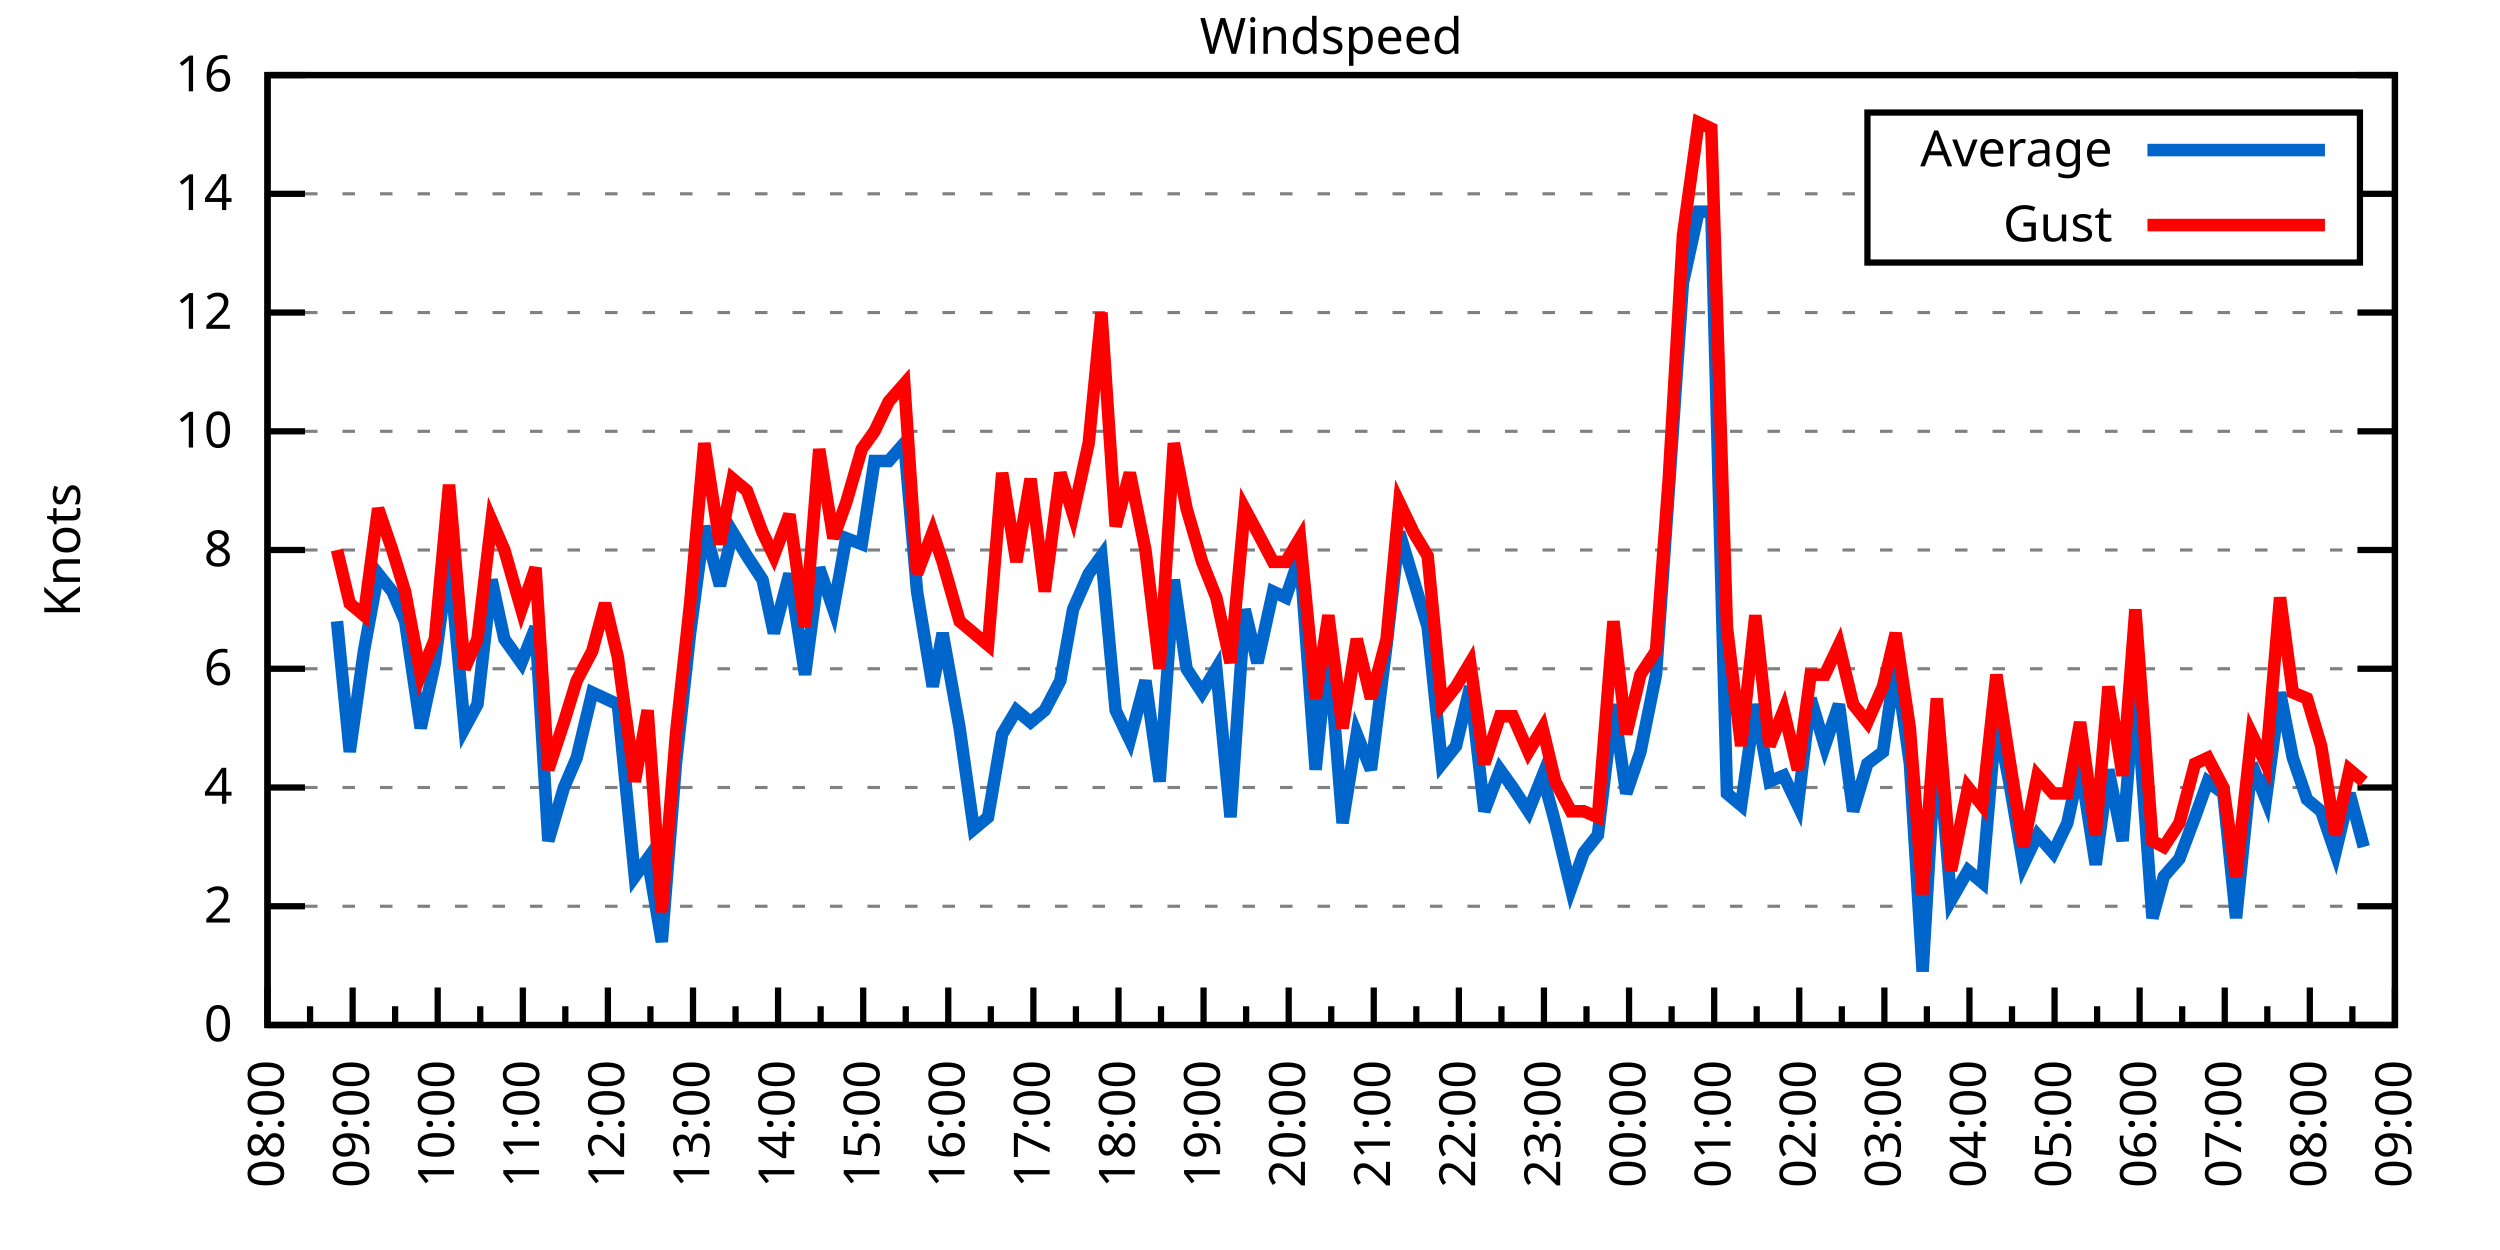
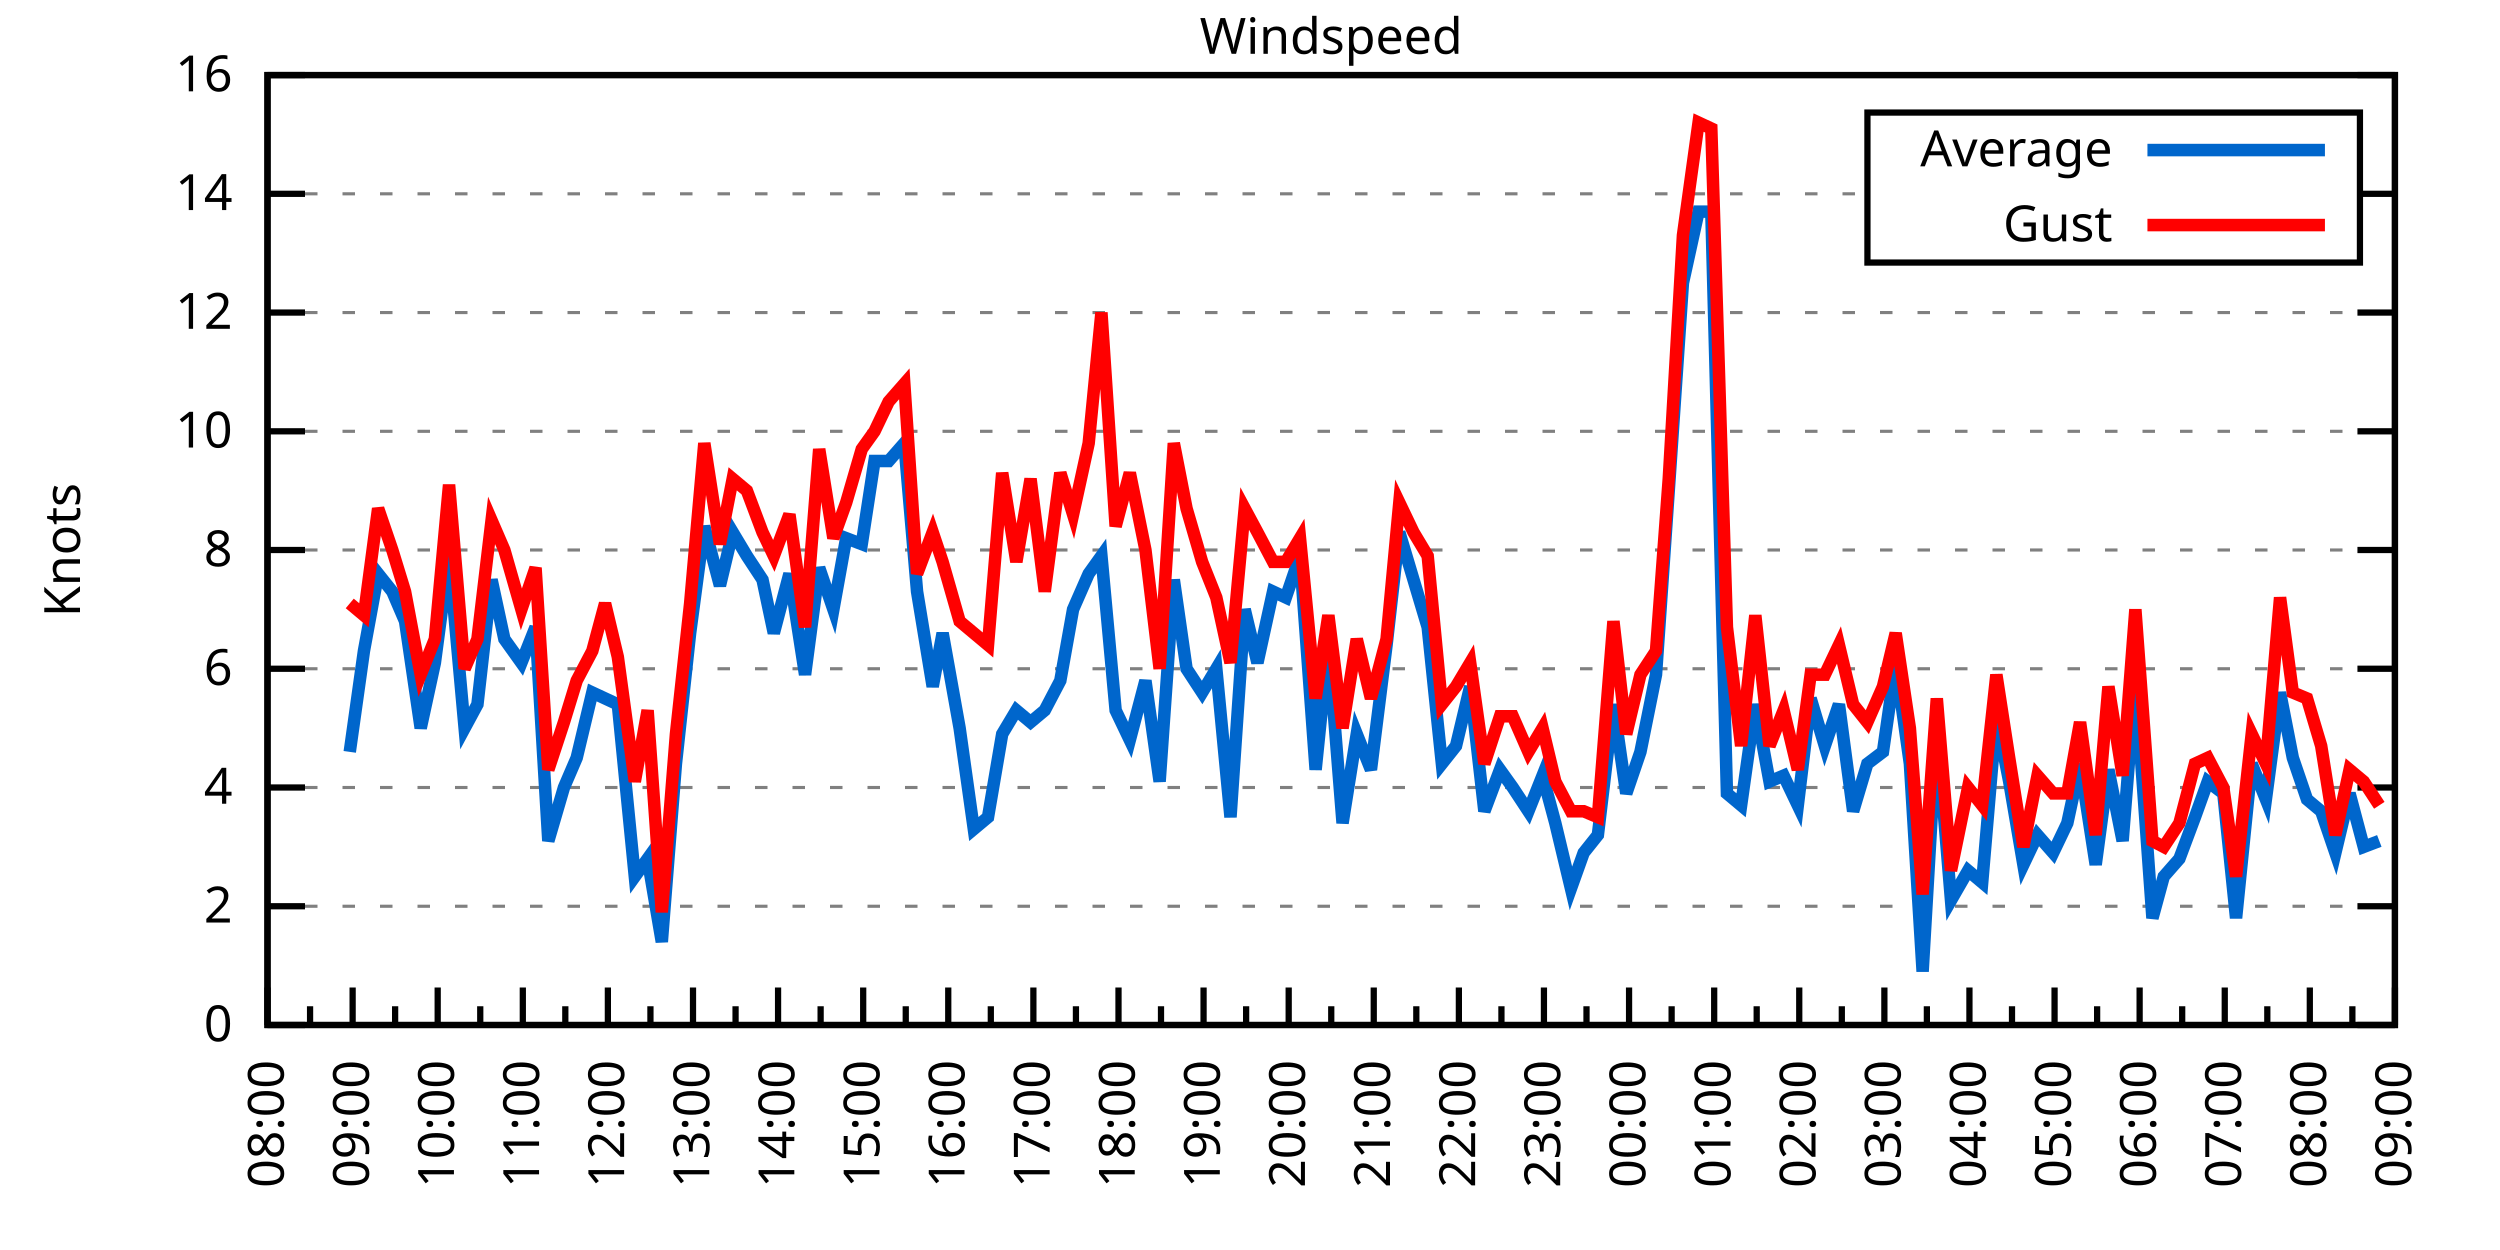
<svg xmlns="http://www.w3.org/2000/svg" xmlns:xlink="http://www.w3.org/1999/xlink" width="400" height="200" viewBox="0 0 400 200">
  <g id="gnuplot_canvas">
    <rect x="0" y="0" width="400" height="200" fill="none" />
    <defs>
      <circle id="gpDot" r="0.5" stroke-width="0.5" stroke="currentColor" />
      <path id="gpPt0" stroke-width="0.333" stroke="currentColor" d="M-1,0 h2 M0,-1 v2" />
      <path id="gpPt1" stroke-width="0.333" stroke="currentColor" d="M-1,-1 L1,1 M1,-1 L-1,1" />
      <path id="gpPt2" stroke-width="0.333" stroke="currentColor" d="M-1,0 L1,0 M0,-1 L0,1 M-1,-1 L1,1 M-1,1 L1,-1" />
      <rect id="gpPt3" stroke-width="0.333" stroke="currentColor" x="-1" y="-1" width="2" height="2" />
      <rect id="gpPt4" stroke-width="0.333" stroke="currentColor" fill="currentColor" x="-1" y="-1" width="2" height="2" />
      <circle id="gpPt5" stroke-width="0.333" stroke="currentColor" cx="0" cy="0" r="1" />
      <use xlink:href="#gpPt5" id="gpPt6" fill="currentColor" stroke="none" />
      <path id="gpPt7" stroke-width="0.333" stroke="currentColor" d="M0,-1.33 L-1.33,0.67 L1.33,0.67 z" />
      <use xlink:href="#gpPt7" id="gpPt8" fill="currentColor" stroke="none" />
      <use xlink:href="#gpPt7" id="gpPt9" stroke="currentColor" transform="rotate(180)" />
      <use xlink:href="#gpPt9" id="gpPt10" fill="currentColor" stroke="none" />
      <use xlink:href="#gpPt3" id="gpPt11" stroke="currentColor" transform="rotate(45)" />
      <use xlink:href="#gpPt11" id="gpPt12" fill="currentColor" stroke="none" />
      <path id="gpPt13" stroke-width="0.333" stroke="currentColor" d="M0,1.330 L1.265,0.411 L0.782,-1.067 L-0.782,-1.076 L-1.265,0.411 z" />
      <use xlink:href="#gpPt13" id="gpPt14" fill="currentColor" stroke="none" />
      <filter id="textbox" filterUnits="objectBoundingBox" x="0" y="0" height="1" width="1">
        <feFlood flood-color="white" flood-opacity="1" result="bgnd" />
        <feComposite in="SourceGraphic" in2="bgnd" operator="atop" />
      </filter>
      <filter id="greybox" filterUnits="objectBoundingBox" x="0" y="0" height="1" width="1">
        <feFlood flood-color="lightgrey" flood-opacity="1" result="grey" />
        <feComposite in="SourceGraphic" in2="grey" operator="atop" />
      </filter>
    </defs>
    <g fill="none" color="white" stroke="currentColor" stroke-width="1.00" stroke-linecap="butt" stroke-linejoin="miter">
</g>
    <g fill="none" color="black" stroke="currentColor" stroke-width="1.00" stroke-linecap="butt" stroke-linejoin="miter">
      <g stroke="none" shape-rendering="crispEdges">
        <polygon fill="rgb(255, 255, 255)" points="42.80,164.00 383.18,164.00 383.18,12.02 42.80,12.02 " />
      </g>
    </g>
    <g fill="none" color="black" stroke="currentColor" stroke-width="1.00" stroke-linecap="butt" stroke-linejoin="miter">
</g>
    <g fill="none" color="black" stroke="black" stroke-width="0.50" stroke-linecap="butt" stroke-linejoin="miter">
</g>
    <g fill="none" color="gray" stroke="currentColor" stroke-width="0.50" stroke-linecap="butt" stroke-linejoin="miter">
      <path stroke="gray" stroke-dasharray="2,4" class="gridline" d="M42.80,164.00 L383.19,164.00  " />
    </g>
    <g fill="none" color="gray" stroke="gray" stroke-width="1.00" stroke-linecap="butt" stroke-linejoin="miter">
</g>
    <g fill="none" color="black" stroke="currentColor" stroke-width="1.00" stroke-linecap="butt" stroke-linejoin="miter">
      <path stroke="black" d="M42.80,164.00 L48.80,164.00 M383.19,164.00 L377.19,164.00  " />
      <g transform="translate(37.20,166.60)" stroke="none" fill="black" font-family="Sans" font-size="8.00" text-anchor="end">
        <text>
          <tspan font-family="Sans"> 0</tspan>
        </text>
      </g>
    </g>
    <g fill="none" color="black" stroke="currentColor" stroke-width="1.00" stroke-linecap="butt" stroke-linejoin="miter">
</g>
    <g fill="none" color="black" stroke="black" stroke-width="0.50" stroke-linecap="butt" stroke-linejoin="miter">
</g>
    <g fill="none" color="gray" stroke="currentColor" stroke-width="0.50" stroke-linecap="butt" stroke-linejoin="miter">
      <path stroke="gray" stroke-dasharray="2,4" class="gridline" d="M42.80,145.00 L383.19,145.00  " />
    </g>
    <g fill="none" color="gray" stroke="gray" stroke-width="1.00" stroke-linecap="butt" stroke-linejoin="miter">
</g>
    <g fill="none" color="black" stroke="currentColor" stroke-width="1.00" stroke-linecap="butt" stroke-linejoin="miter">
      <path stroke="black" d="M42.80,145.00 L48.80,145.00 M383.19,145.00 L377.19,145.00  " />
      <g transform="translate(37.20,147.60)" stroke="none" fill="black" font-family="Sans" font-size="8.00" text-anchor="end">
        <text>
          <tspan font-family="Sans"> 2</tspan>
        </text>
      </g>
    </g>
    <g fill="none" color="black" stroke="currentColor" stroke-width="1.00" stroke-linecap="butt" stroke-linejoin="miter">
</g>
    <g fill="none" color="black" stroke="black" stroke-width="0.50" stroke-linecap="butt" stroke-linejoin="miter">
</g>
    <g fill="none" color="gray" stroke="currentColor" stroke-width="0.50" stroke-linecap="butt" stroke-linejoin="miter">
      <path stroke="gray" stroke-dasharray="2,4" class="gridline" d="M42.80,126.00 L383.19,126.00  " />
    </g>
    <g fill="none" color="gray" stroke="gray" stroke-width="1.00" stroke-linecap="butt" stroke-linejoin="miter">
</g>
    <g fill="none" color="black" stroke="currentColor" stroke-width="1.00" stroke-linecap="butt" stroke-linejoin="miter">
      <path stroke="black" d="M42.80,126.00 L48.80,126.00 M383.19,126.00 L377.19,126.00  " />
      <g transform="translate(37.20,128.60)" stroke="none" fill="black" font-family="Sans" font-size="8.00" text-anchor="end">
        <text>
          <tspan font-family="Sans"> 4</tspan>
        </text>
      </g>
    </g>
    <g fill="none" color="black" stroke="currentColor" stroke-width="1.00" stroke-linecap="butt" stroke-linejoin="miter">
</g>
    <g fill="none" color="black" stroke="black" stroke-width="0.50" stroke-linecap="butt" stroke-linejoin="miter">
</g>
    <g fill="none" color="gray" stroke="currentColor" stroke-width="0.50" stroke-linecap="butt" stroke-linejoin="miter">
      <path stroke="gray" stroke-dasharray="2,4" class="gridline" d="M42.80,107.00 L383.19,107.00  " />
    </g>
    <g fill="none" color="gray" stroke="gray" stroke-width="1.00" stroke-linecap="butt" stroke-linejoin="miter">
</g>
    <g fill="none" color="black" stroke="currentColor" stroke-width="1.00" stroke-linecap="butt" stroke-linejoin="miter">
      <path stroke="black" d="M42.80,107.00 L48.80,107.00 M383.19,107.00 L377.19,107.00  " />
      <g transform="translate(37.20,109.60)" stroke="none" fill="black" font-family="Sans" font-size="8.00" text-anchor="end">
        <text>
          <tspan font-family="Sans"> 6</tspan>
        </text>
      </g>
    </g>
    <g fill="none" color="black" stroke="currentColor" stroke-width="1.00" stroke-linecap="butt" stroke-linejoin="miter">
</g>
    <g fill="none" color="black" stroke="black" stroke-width="0.50" stroke-linecap="butt" stroke-linejoin="miter">
</g>
    <g fill="none" color="gray" stroke="currentColor" stroke-width="0.50" stroke-linecap="butt" stroke-linejoin="miter">
      <path stroke="gray" stroke-dasharray="2,4" class="gridline" d="M42.80,88.00 L383.19,88.00  " />
    </g>
    <g fill="none" color="gray" stroke="gray" stroke-width="1.00" stroke-linecap="butt" stroke-linejoin="miter">
</g>
    <g fill="none" color="black" stroke="currentColor" stroke-width="1.00" stroke-linecap="butt" stroke-linejoin="miter">
      <path stroke="black" d="M42.80,88.00 L48.80,88.00 M383.19,88.00 L377.19,88.00  " />
      <g transform="translate(37.20,90.60)" stroke="none" fill="black" font-family="Sans" font-size="8.00" text-anchor="end">
        <text>
          <tspan font-family="Sans"> 8</tspan>
        </text>
      </g>
    </g>
    <g fill="none" color="black" stroke="currentColor" stroke-width="1.00" stroke-linecap="butt" stroke-linejoin="miter">
</g>
    <g fill="none" color="black" stroke="black" stroke-width="0.50" stroke-linecap="butt" stroke-linejoin="miter">
</g>
    <g fill="none" color="gray" stroke="currentColor" stroke-width="0.50" stroke-linecap="butt" stroke-linejoin="miter">
      <path stroke="gray" stroke-dasharray="2,4" class="gridline" d="M42.80,69.01 L383.19,69.01  " />
    </g>
    <g fill="none" color="gray" stroke="gray" stroke-width="1.00" stroke-linecap="butt" stroke-linejoin="miter">
</g>
    <g fill="none" color="black" stroke="currentColor" stroke-width="1.00" stroke-linecap="butt" stroke-linejoin="miter">
      <path stroke="black" d="M42.80,69.01 L48.80,69.01 M383.19,69.01 L377.19,69.01  " />
      <g transform="translate(37.20,71.61)" stroke="none" fill="black" font-family="Sans" font-size="8.00" text-anchor="end">
        <text>
          <tspan font-family="Sans"> 10</tspan>
        </text>
      </g>
    </g>
    <g fill="none" color="black" stroke="currentColor" stroke-width="1.00" stroke-linecap="butt" stroke-linejoin="miter">
</g>
    <g fill="none" color="black" stroke="black" stroke-width="0.50" stroke-linecap="butt" stroke-linejoin="miter">
</g>
    <g fill="none" color="gray" stroke="currentColor" stroke-width="0.50" stroke-linecap="butt" stroke-linejoin="miter">
      <path stroke="gray" stroke-dasharray="2,4" class="gridline" d="M42.80,50.01 L383.19,50.01  " />
    </g>
    <g fill="none" color="gray" stroke="gray" stroke-width="1.00" stroke-linecap="butt" stroke-linejoin="miter">
</g>
    <g fill="none" color="black" stroke="currentColor" stroke-width="1.00" stroke-linecap="butt" stroke-linejoin="miter">
      <path stroke="black" d="M42.80,50.01 L48.80,50.01 M383.19,50.01 L377.19,50.01  " />
      <g transform="translate(37.20,52.61)" stroke="none" fill="black" font-family="Sans" font-size="8.00" text-anchor="end">
        <text>
          <tspan font-family="Sans"> 12</tspan>
        </text>
      </g>
    </g>
    <g fill="none" color="black" stroke="currentColor" stroke-width="1.00" stroke-linecap="butt" stroke-linejoin="miter">
</g>
    <g fill="none" color="black" stroke="black" stroke-width="0.50" stroke-linecap="butt" stroke-linejoin="miter">
</g>
    <g fill="none" color="gray" stroke="currentColor" stroke-width="0.50" stroke-linecap="butt" stroke-linejoin="miter">
      <path stroke="gray" stroke-dasharray="2,4" class="gridline" d="M42.80,31.01 L298.79,31.01 M377.59,31.01 L383.19,31.01  " />
    </g>
    <g fill="none" color="gray" stroke="gray" stroke-width="1.00" stroke-linecap="butt" stroke-linejoin="miter">
</g>
    <g fill="none" color="black" stroke="currentColor" stroke-width="1.00" stroke-linecap="butt" stroke-linejoin="miter">
      <path stroke="black" d="M42.80,31.01 L48.80,31.01 M383.19,31.01 L377.19,31.01  " />
      <g transform="translate(37.20,33.61)" stroke="none" fill="black" font-family="Sans" font-size="8.00" text-anchor="end">
        <text>
          <tspan font-family="Sans"> 14</tspan>
        </text>
      </g>
    </g>
    <g fill="none" color="black" stroke="currentColor" stroke-width="1.00" stroke-linecap="butt" stroke-linejoin="miter">
</g>
    <g fill="none" color="black" stroke="black" stroke-width="0.50" stroke-linecap="butt" stroke-linejoin="miter">
</g>
    <g fill="none" color="gray" stroke="currentColor" stroke-width="0.50" stroke-linecap="butt" stroke-linejoin="miter">
      <path stroke="gray" stroke-dasharray="2,4" class="gridline" d="M42.80,12.01 L383.19,12.01  " />
    </g>
    <g fill="none" color="gray" stroke="gray" stroke-width="1.00" stroke-linecap="butt" stroke-linejoin="miter">
</g>
    <g fill="none" color="black" stroke="currentColor" stroke-width="1.00" stroke-linecap="butt" stroke-linejoin="miter">
      <path stroke="black" d="M42.80,12.01 L48.80,12.01 M383.19,12.01 L377.19,12.01  " />
      <g transform="translate(37.20,14.61)" stroke="none" fill="black" font-family="Sans" font-size="8.00" text-anchor="end">
        <text>
          <tspan font-family="Sans"> 16</tspan>
        </text>
      </g>
    </g>
    <g fill="none" color="black" stroke="currentColor" stroke-width="1.00" stroke-linecap="butt" stroke-linejoin="miter">
      <path stroke="black" d="M42.80,164.00 L42.80,158.00  " />
      <g transform="translate(45.40,169.60) rotate(270)" stroke="none" fill="black" font-family="Sans" font-size="8.00" text-anchor="end">
        <text>
          <tspan font-family="Sans">08:00</tspan>
        </text>
      </g>
    </g>
    <g fill="none" color="black" stroke="currentColor" stroke-width="1.00" stroke-linecap="butt" stroke-linejoin="miter">
      <path stroke="black" d="M49.61,164.00 L49.61,161.00 M56.42,164.00 L56.42,158.00  " />
      <g transform="translate(59.02,169.60) rotate(270)" stroke="none" fill="black" font-family="Sans" font-size="8.00" text-anchor="end">
        <text>
          <tspan font-family="Sans">09:00</tspan>
        </text>
      </g>
    </g>
    <g fill="none" color="black" stroke="currentColor" stroke-width="1.00" stroke-linecap="butt" stroke-linejoin="miter">
      <path stroke="black" d="M63.22,164.00 L63.22,161.00 M70.03,164.00 L70.03,158.00  " />
      <g transform="translate(72.63,169.60) rotate(270)" stroke="none" fill="black" font-family="Sans" font-size="8.00" text-anchor="end">
        <text>
          <tspan font-family="Sans">10:00</tspan>
        </text>
      </g>
    </g>
    <g fill="none" color="black" stroke="currentColor" stroke-width="1.00" stroke-linecap="butt" stroke-linejoin="miter">
      <path stroke="black" d="M76.84,164.00 L76.84,161.00 M83.65,164.00 L83.65,158.00  " />
      <g transform="translate(86.25,169.60) rotate(270)" stroke="none" fill="black" font-family="Sans" font-size="8.00" text-anchor="end">
        <text>
          <tspan font-family="Sans">11:00</tspan>
        </text>
      </g>
    </g>
    <g fill="none" color="black" stroke="currentColor" stroke-width="1.00" stroke-linecap="butt" stroke-linejoin="miter">
      <path stroke="black" d="M90.45,164.00 L90.45,161.00 M97.26,164.00 L97.26,158.00  " />
      <g transform="translate(99.86,169.60) rotate(270)" stroke="none" fill="black" font-family="Sans" font-size="8.00" text-anchor="end">
        <text>
          <tspan font-family="Sans">12:00</tspan>
        </text>
      </g>
    </g>
    <g fill="none" color="black" stroke="currentColor" stroke-width="1.00" stroke-linecap="butt" stroke-linejoin="miter">
      <path stroke="black" d="M104.07,164.00 L104.07,161.00 M110.88,164.00 L110.88,158.00  " />
      <g transform="translate(113.48,169.60) rotate(270)" stroke="none" fill="black" font-family="Sans" font-size="8.00" text-anchor="end">
        <text>
          <tspan font-family="Sans">13:00</tspan>
        </text>
      </g>
    </g>
    <g fill="none" color="black" stroke="currentColor" stroke-width="1.00" stroke-linecap="butt" stroke-linejoin="miter">
      <path stroke="black" d="M117.69,164.00 L117.69,161.00 M124.49,164.00 L124.49,158.00  " />
      <g transform="translate(127.09,169.60) rotate(270)" stroke="none" fill="black" font-family="Sans" font-size="8.00" text-anchor="end">
        <text>
          <tspan font-family="Sans">14:00</tspan>
        </text>
      </g>
    </g>
    <g fill="none" color="black" stroke="currentColor" stroke-width="1.00" stroke-linecap="butt" stroke-linejoin="miter">
      <path stroke="black" d="M131.30,164.00 L131.30,161.00 M138.11,164.00 L138.11,158.00  " />
      <g transform="translate(140.71,169.60) rotate(270)" stroke="none" fill="black" font-family="Sans" font-size="8.00" text-anchor="end">
        <text>
          <tspan font-family="Sans">15:00</tspan>
        </text>
      </g>
    </g>
    <g fill="none" color="black" stroke="currentColor" stroke-width="1.00" stroke-linecap="butt" stroke-linejoin="miter">
      <path stroke="black" d="M144.92,164.00 L144.92,161.00 M151.72,164.00 L151.72,158.00  " />
      <g transform="translate(154.32,169.60) rotate(270)" stroke="none" fill="black" font-family="Sans" font-size="8.00" text-anchor="end">
        <text>
          <tspan font-family="Sans">16:00</tspan>
        </text>
      </g>
    </g>
    <g fill="none" color="black" stroke="currentColor" stroke-width="1.00" stroke-linecap="butt" stroke-linejoin="miter">
      <path stroke="black" d="M158.53,164.00 L158.53,161.00 M165.34,164.00 L165.34,158.00  " />
      <g transform="translate(167.94,169.60) rotate(270)" stroke="none" fill="black" font-family="Sans" font-size="8.00" text-anchor="end">
        <text>
          <tspan font-family="Sans">17:00</tspan>
        </text>
      </g>
    </g>
    <g fill="none" color="black" stroke="currentColor" stroke-width="1.00" stroke-linecap="butt" stroke-linejoin="miter">
      <path stroke="black" d="M172.15,164.00 L172.15,161.00 M178.96,164.00 L178.96,158.00  " />
      <g transform="translate(181.56,169.60) rotate(270)" stroke="none" fill="black" font-family="Sans" font-size="8.00" text-anchor="end">
        <text>
          <tspan font-family="Sans">18:00</tspan>
        </text>
      </g>
    </g>
    <g fill="none" color="black" stroke="currentColor" stroke-width="1.00" stroke-linecap="butt" stroke-linejoin="miter">
      <path stroke="black" d="M185.76,164.00 L185.76,161.00 M192.57,164.00 L192.57,158.00  " />
      <g transform="translate(195.17,169.60) rotate(270)" stroke="none" fill="black" font-family="Sans" font-size="8.00" text-anchor="end">
        <text>
          <tspan font-family="Sans">19:00</tspan>
        </text>
      </g>
    </g>
    <g fill="none" color="black" stroke="currentColor" stroke-width="1.00" stroke-linecap="butt" stroke-linejoin="miter">
      <path stroke="black" d="M199.38,164.00 L199.38,161.00 M206.19,164.00 L206.19,158.00  " />
      <g transform="translate(208.79,169.60) rotate(270)" stroke="none" fill="black" font-family="Sans" font-size="8.00" text-anchor="end">
        <text>
          <tspan font-family="Sans">20:00</tspan>
        </text>
      </g>
    </g>
    <g fill="none" color="black" stroke="currentColor" stroke-width="1.00" stroke-linecap="butt" stroke-linejoin="miter">
      <path stroke="black" d="M213.00,164.00 L213.00,161.00 M219.80,164.00 L219.80,158.00  " />
      <g transform="translate(222.40,169.60) rotate(270)" stroke="none" fill="black" font-family="Sans" font-size="8.00" text-anchor="end">
        <text>
          <tspan font-family="Sans">21:00</tspan>
        </text>
      </g>
    </g>
    <g fill="none" color="black" stroke="currentColor" stroke-width="1.00" stroke-linecap="butt" stroke-linejoin="miter">
      <path stroke="black" d="M226.61,164.00 L226.61,161.00 M233.42,164.00 L233.42,158.00  " />
      <g transform="translate(236.02,169.60) rotate(270)" stroke="none" fill="black" font-family="Sans" font-size="8.00" text-anchor="end">
        <text>
          <tspan font-family="Sans">22:00</tspan>
        </text>
      </g>
    </g>
    <g fill="none" color="black" stroke="currentColor" stroke-width="1.00" stroke-linecap="butt" stroke-linejoin="miter">
      <path stroke="black" d="M240.23,164.00 L240.23,161.00 M247.03,164.00 L247.03,158.00  " />
      <g transform="translate(249.63,169.60) rotate(270)" stroke="none" fill="black" font-family="Sans" font-size="8.00" text-anchor="end">
        <text>
          <tspan font-family="Sans">23:00</tspan>
        </text>
      </g>
    </g>
    <g fill="none" color="black" stroke="currentColor" stroke-width="1.00" stroke-linecap="butt" stroke-linejoin="miter">
      <path stroke="black" d="M253.84,164.00 L253.84,161.00 M260.65,164.00 L260.65,158.00  " />
      <g transform="translate(263.25,169.60) rotate(270)" stroke="none" fill="black" font-family="Sans" font-size="8.00" text-anchor="end">
        <text>
          <tspan font-family="Sans">00:00</tspan>
        </text>
      </g>
    </g>
    <g fill="none" color="black" stroke="currentColor" stroke-width="1.00" stroke-linecap="butt" stroke-linejoin="miter">
      <path stroke="black" d="M267.46,164.00 L267.46,161.00 M274.27,164.00 L274.27,158.00  " />
      <g transform="translate(276.87,169.60) rotate(270)" stroke="none" fill="black" font-family="Sans" font-size="8.00" text-anchor="end">
        <text>
          <tspan font-family="Sans">01:00</tspan>
        </text>
      </g>
    </g>
    <g fill="none" color="black" stroke="currentColor" stroke-width="1.00" stroke-linecap="butt" stroke-linejoin="miter">
      <path stroke="black" d="M281.07,164.00 L281.07,161.00 M287.88,164.00 L287.88,158.00  " />
      <g transform="translate(290.48,169.60) rotate(270)" stroke="none" fill="black" font-family="Sans" font-size="8.00" text-anchor="end">
        <text>
          <tspan font-family="Sans">02:00</tspan>
        </text>
      </g>
    </g>
    <g fill="none" color="black" stroke="currentColor" stroke-width="1.00" stroke-linecap="butt" stroke-linejoin="miter">
      <path stroke="black" d="M294.69,164.00 L294.69,161.00 M301.50,164.00 L301.50,158.00  " />
      <g transform="translate(304.10,169.60) rotate(270)" stroke="none" fill="black" font-family="Sans" font-size="8.00" text-anchor="end">
        <text>
          <tspan font-family="Sans">03:00</tspan>
        </text>
      </g>
    </g>
    <g fill="none" color="black" stroke="currentColor" stroke-width="1.00" stroke-linecap="butt" stroke-linejoin="miter">
      <path stroke="black" d="M308.30,164.00 L308.30,161.00 M315.11,164.00 L315.11,158.00  " />
      <g transform="translate(317.71,169.60) rotate(270)" stroke="none" fill="black" font-family="Sans" font-size="8.00" text-anchor="end">
        <text>
          <tspan font-family="Sans">04:00</tspan>
        </text>
      </g>
    </g>
    <g fill="none" color="black" stroke="currentColor" stroke-width="1.00" stroke-linecap="butt" stroke-linejoin="miter">
      <path stroke="black" d="M321.92,164.00 L321.92,161.00 M328.73,164.00 L328.73,158.00  " />
      <g transform="translate(331.33,169.60) rotate(270)" stroke="none" fill="black" font-family="Sans" font-size="8.00" text-anchor="end">
        <text>
          <tspan font-family="Sans">05:00</tspan>
        </text>
      </g>
    </g>
    <g fill="none" color="black" stroke="currentColor" stroke-width="1.00" stroke-linecap="butt" stroke-linejoin="miter">
      <path stroke="black" d="M335.54,164.00 L335.54,161.00 M342.34,164.00 L342.34,158.00  " />
      <g transform="translate(344.94,169.60) rotate(270)" stroke="none" fill="black" font-family="Sans" font-size="8.00" text-anchor="end">
        <text>
          <tspan font-family="Sans">06:00</tspan>
        </text>
      </g>
    </g>
    <g fill="none" color="black" stroke="currentColor" stroke-width="1.00" stroke-linecap="butt" stroke-linejoin="miter">
      <path stroke="black" d="M349.15,164.00 L349.15,161.00 M355.96,164.00 L355.96,158.00  " />
      <g transform="translate(358.56,169.60) rotate(270)" stroke="none" fill="black" font-family="Sans" font-size="8.00" text-anchor="end">
        <text>
          <tspan font-family="Sans">07:00</tspan>
        </text>
      </g>
    </g>
    <g fill="none" color="black" stroke="currentColor" stroke-width="1.00" stroke-linecap="butt" stroke-linejoin="miter">
      <path stroke="black" d="M362.77,164.00 L362.77,161.00 M369.57,164.00 L369.57,158.00  " />
      <g transform="translate(372.17,169.60) rotate(270)" stroke="none" fill="black" font-family="Sans" font-size="8.00" text-anchor="end">
        <text>
          <tspan font-family="Sans">08:00</tspan>
        </text>
      </g>
    </g>
    <g fill="none" color="black" stroke="currentColor" stroke-width="1.00" stroke-linecap="butt" stroke-linejoin="miter">
      <path stroke="black" d="M376.38,164.00 L376.38,161.00 M383.19,164.00 L383.19,158.00  " />
      <g transform="translate(385.79,169.60) rotate(270)" stroke="none" fill="black" font-family="Sans" font-size="8.00" text-anchor="end">
        <text>
          <tspan font-family="Sans">09:00</tspan>
        </text>
      </g>
    </g>
    <g fill="none" color="black" stroke="currentColor" stroke-width="1.00" stroke-linecap="butt" stroke-linejoin="miter">
</g>
    <g fill="none" color="black" stroke="currentColor" stroke-width="1.00" stroke-linecap="butt" stroke-linejoin="miter">
      <path stroke="black" d="M42.80,12.01 L42.80,164.00 L383.19,164.00 L383.19,12.01 L42.80,12.01 Z  " />
    </g>
    <g fill="none" color="black" stroke="currentColor" stroke-width="1.00" stroke-linecap="butt" stroke-linejoin="miter">
      <g transform="translate(12.80,88.01) rotate(270)" stroke="none" fill="black" font-family="Sans" font-size="8.00" text-anchor="middle">
        <text>
          <tspan font-family="Sans">Knots</tspan>
        </text>
      </g>
    </g>
    <g fill="none" color="black" stroke="currentColor" stroke-width="1.00" stroke-linecap="butt" stroke-linejoin="miter">
</g>
    <g fill="none" color="black" stroke="currentColor" stroke-width="1.00" stroke-linecap="butt" stroke-linejoin="miter">
      <path stroke="black" d="M298.79,42.01 L298.79,18.01 L377.59,18.01 L377.59,42.01 L298.79,42.01 Z  " />
    </g>
    <g id="Windspeed_plot_1">
      <g fill="none" color="white" stroke="black" stroke-width="2.00" stroke-linecap="butt" stroke-linejoin="miter">
</g>
      <g fill="none" color="black" stroke="currentColor" stroke-width="2.00" stroke-linecap="butt" stroke-linejoin="miter">
        <g transform="translate(337.99,26.61)" stroke="none" fill="black" font-family="Sans" font-size="8.00" text-anchor="end">
          <text>
            <tspan font-family="Sans">Average</tspan>
          </text>
        </g>
      </g>
      <g fill="none" color="black" stroke="currentColor" stroke-width="2.00" stroke-linecap="butt" stroke-linejoin="miter">
-         <path stroke="rgb(  0, 102, 204)" d="M343.59,24.01 L371.99,24.01 M53.92,99.40 L55.96,120.30 L58.23,104.15 L60.50,91.80 L62.77,94.65 L64.81,99.40   L67.31,116.50 L69.58,106.05 L71.85,88.95 L74.34,116.50 L76.39,112.70 L78.65,92.75 L80.70,102.25 L83.42,106.05   L85.69,100.35 L87.73,134.55 L90.23,126.00 L92.27,121.25 L94.77,110.80 L96.81,111.75 L98.85,112.70 L101.57,140.25   L103.62,137.40 L105.89,150.70 L108.15,122.20 L110.42,101.30 L112.69,84.21 L115.19,93.70 L117.23,85.16 L119.50,88.95   L122.00,92.75 L123.81,101.30 L126.31,91.80 L128.81,107.95 L131.07,90.85 L133.34,97.50 L135.39,86.11 L137.88,87.06   L139.92,73.76 L142.19,73.76 L144.69,70.91 L146.73,94.65 L149.23,109.85 L150.82,101.30 L153.54,116.50 L155.81,132.65   L158.08,130.75 L160.35,117.45 L162.62,113.65 L164.89,115.55 L167.16,113.65 L169.65,108.90 L171.69,97.50 L174.19,91.80   L176.23,88.95 L178.50,113.65 L180.77,118.40 L183.27,108.90 L185.54,125.05 L187.81,92.75 L189.85,107.00 L192.34,110.80   L194.61,107.00 L196.88,130.75 L199.15,97.50 L201.19,106.05 L203.69,94.65 L205.73,95.60 L208.00,88.95 L210.50,123.15   L212.54,103.20 L214.81,131.70 L217.08,117.45 L219.35,123.15 L221.85,103.20 L223.89,85.16 L226.16,92.75 L228.43,100.35   L230.70,122.20 L232.96,119.35 L235.23,109.85 L237.50,129.80 L240.00,123.15 L242.04,126.00 L244.54,129.80 L246.81,124.10   L248.85,131.70 L251.35,142.15 L253.39,136.45 L255.66,133.60 L258.15,112.70 L260.20,126.95 L262.47,120.30 L264.96,107.95   L267.00,78.51 L269.27,45.26 L271.77,33.86 L273.81,33.86 L276.31,126.95 L278.58,128.85 L280.85,112.70 L283.12,125.05   L285.38,124.10 L287.65,128.85 L289.70,111.75 L291.97,119.35 L294.23,112.70 L296.50,129.80 L298.77,122.20 L301.27,120.30   L303.31,106.05 L305.58,122.20 L307.62,155.45 L309.89,116.50 L312.16,144.05 L314.89,139.30 L317.15,141.20 L319.42,114.60   L321.47,125.05 L323.74,138.35 L326.00,133.60 L328.50,136.45 L330.77,131.70 L332.81,122.20 L335.31,138.35 L337.35,123.15   L339.62,134.55 L341.66,108.90 L344.39,146.90 L346.20,140.25 L348.70,137.40 L351.19,130.75 L353.24,125.05 L355.73,126.95   L357.77,146.90 L360.27,122.20 L362.54,127.90 L364.81,110.80 L366.85,121.25 L369.12,127.90 L371.39,129.80 L373.66,136.45   L375.93,126.95 L378.20,135.50  " />
+         <path stroke="rgb(  0, 102, 204)" d="M343.59,24.01 L371.99,24.01 M55.96,120.30 L58.23,104.15 L60.50,91.80 L62.77,94.65 L64.81,99.40 L67.31,116.50   L69.58,106.05 L71.85,88.95 L74.34,116.50 L76.39,112.70 L78.65,92.75 L80.70,102.25 L83.42,106.05 L85.69,100.35   L87.73,134.55 L90.23,126.00 L92.27,121.25 L94.77,110.80 L96.81,111.75 L98.85,112.70 L101.57,140.25 L103.62,137.40   L105.89,150.70 L108.15,122.20 L110.42,101.30 L112.69,84.21 L115.19,93.70 L117.23,85.16 L119.50,88.95 L122.00,92.75   L123.81,101.30 L126.31,91.80 L128.81,107.95 L131.07,90.85 L133.34,97.50 L135.39,86.11 L137.88,87.06 L139.92,73.76   L142.19,73.76 L144.69,70.91 L146.73,94.65 L149.23,109.85 L150.82,101.30 L153.54,116.50 L155.81,132.65 L158.08,130.75   L160.35,117.45 L162.62,113.65 L164.89,115.55 L167.16,113.65 L169.65,108.90 L171.69,97.50 L174.19,91.80 L176.23,88.95   L178.50,113.65 L180.77,118.40 L183.27,108.90 L185.54,125.05 L187.81,92.75 L189.85,107.00 L192.34,110.80 L194.61,107.00   L196.88,130.75 L199.15,97.50 L201.19,106.05 L203.69,94.65 L205.73,95.60 L208.00,88.95 L210.50,123.15 L212.54,103.20   L214.81,131.70 L217.08,117.45 L219.35,123.15 L221.85,103.20 L223.89,85.16 L226.16,92.75 L228.43,100.35 L230.70,122.20   L232.96,119.35 L235.23,109.85 L237.50,129.80 L240.00,123.15 L242.04,126.00 L244.54,129.80 L246.81,124.10 L248.85,131.70   L251.35,142.15 L253.39,136.45 L255.66,133.60 L258.15,112.70 L260.20,126.95 L262.47,120.30 L264.96,107.95 L267.00,78.51   L269.27,45.26 L271.77,33.86 L273.81,33.86 L276.31,126.95 L278.58,128.85 L280.85,112.70 L283.12,125.05 L285.38,124.10   L287.65,128.85 L289.70,111.75 L291.97,119.35 L294.23,112.70 L296.50,129.80 L298.77,122.20 L301.27,120.30 L303.31,106.05   L305.58,122.20 L307.62,155.45 L309.89,116.50 L312.16,144.05 L314.89,139.30 L317.15,141.20 L319.42,114.60 L321.47,125.05   L323.74,138.35 L326.00,133.60 L328.50,136.45 L330.77,131.70 L332.81,122.20 L335.31,138.35 L337.35,123.15 L339.62,134.55   L341.66,108.90 L344.39,146.90 L346.20,140.25 L348.70,137.40 L351.19,130.75 L353.24,125.05 L355.73,126.95 L357.77,146.90   L360.27,122.20 L362.54,127.90 L364.81,110.80 L366.85,121.25 L369.12,127.90 L371.39,129.80 L373.66,136.45 L375.93,126.95   L378.20,135.50 L380.69,134.55  " />
      </g>
    </g>
    <g id="Windspeed_plot_2">
      <g fill="none" color="black" stroke="currentColor" stroke-width="2.00" stroke-linecap="butt" stroke-linejoin="miter">
        <g transform="translate(337.99,38.61)" stroke="none" fill="black" font-family="Sans" font-size="8.00" text-anchor="end">
          <text>
            <tspan font-family="Sans">Gust</tspan>
          </text>
        </g>
      </g>
      <g fill="none" color="black" stroke="currentColor" stroke-width="2.00" stroke-linecap="butt" stroke-linejoin="miter">
-         <path stroke="rgb(255,   0,   0)" d="M343.59,36.01 L371.99,36.01 M53.92,88.00 L55.96,96.55 L58.23,98.45 L60.50,81.36 L62.77,88.00 L64.81,94.65   L67.31,107.95 L69.58,102.25 L71.85,77.56 L74.34,107.00 L76.39,102.25 L78.65,83.26 L80.70,88.00 L83.42,97.50   L85.69,90.85 L87.73,123.15 L90.23,115.55 L92.27,108.90 L94.77,104.15 L96.81,96.55 L98.85,105.10 L101.57,125.05   L103.62,113.65 L105.89,145.95 L108.15,117.45 L110.42,96.55 L112.69,70.91 L115.19,87.06 L117.23,76.61 L119.50,78.51   L122.00,85.16 L123.81,88.95 L126.31,82.31 L128.81,100.35 L131.07,71.86 L133.34,86.11 L135.39,80.41 L137.88,71.86   L139.92,69.01 L142.19,64.26 L144.69,61.41 L146.73,91.80 L149.23,85.16 L150.82,89.90 L153.54,99.40 L155.81,101.30   L158.08,103.20 L160.35,75.66 L162.62,89.90 L164.89,76.61 L167.16,94.65 L169.65,75.66 L171.69,82.31 L174.19,70.91   L176.23,50.01 L178.50,84.21 L180.77,75.66 L183.27,88.00 L185.54,107.00 L187.81,70.91 L189.85,81.36 L192.34,89.90   L194.61,95.60 L196.88,106.05 L199.15,81.36 L201.19,85.16 L203.69,89.90 L205.73,89.90 L208.00,86.11 L210.50,111.75   L212.54,98.45 L214.81,116.50 L217.08,102.25 L219.35,111.75 L221.85,102.25 L223.89,80.41 L226.16,85.16 L228.43,88.95   L230.70,112.70 L232.96,109.85 L235.23,106.05 L237.50,122.20 L240.00,114.60 L242.04,114.60 L244.54,120.30 L246.81,116.50   L248.85,125.05 L251.35,129.80 L253.39,129.80 L255.66,130.75 L258.15,99.40 L260.20,117.45 L262.47,107.95 L264.96,104.15   L267.00,76.61 L269.27,37.66 L271.77,19.61 L273.81,20.56 L276.31,100.35 L278.58,119.35 L280.85,98.45 L283.12,119.35   L285.38,113.65 L287.65,123.15 L289.70,107.95 L291.97,107.95 L294.23,103.20 L296.50,112.70 L298.77,115.55 L301.27,109.85   L303.31,101.30 L305.58,116.50 L307.62,143.10 L309.89,111.75 L312.16,139.30 L314.89,126.00 L317.15,128.85 L319.42,107.95   L321.47,121.25 L323.74,135.50 L326.00,124.10 L328.50,126.95 L330.77,126.95 L332.81,115.55 L335.31,133.60 L337.35,109.85   L339.62,124.10 L341.66,97.50 L344.39,134.55 L346.20,135.50 L348.70,131.70 L351.19,122.20 L353.24,121.25 L355.73,126.00   L357.77,140.25 L360.27,117.45 L362.54,122.20 L364.81,95.60 L366.85,110.80 L369.12,111.75 L371.39,119.35 L373.66,133.60   L375.93,123.15 L378.20,125.05  " />
+         <path stroke="rgb(255,   0,   0)" d="M343.59,36.01 L371.99,36.01 M55.96,96.55 L58.23,98.45 L60.50,81.36 L62.77,88.00 L64.81,94.65 L67.31,107.95   L69.58,102.25 L71.85,77.56 L74.34,107.00 L76.39,102.25 L78.65,83.26 L80.70,88.00 L83.42,97.50 L85.69,90.85   L87.73,123.15 L90.23,115.55 L92.27,108.90 L94.77,104.15 L96.81,96.55 L98.85,105.10 L101.57,125.05 L103.62,113.65   L105.89,145.95 L108.15,117.45 L110.42,96.55 L112.69,70.91 L115.19,87.06 L117.23,76.61 L119.50,78.51 L122.00,85.16   L123.81,88.95 L126.31,82.31 L128.81,100.35 L131.07,71.86 L133.34,86.11 L135.39,80.41 L137.88,71.86 L139.92,69.01   L142.19,64.26 L144.69,61.41 L146.73,91.80 L149.23,85.16 L150.82,89.90 L153.54,99.40 L155.81,101.30 L158.08,103.20   L160.35,75.66 L162.62,89.90 L164.89,76.61 L167.16,94.65 L169.65,75.66 L171.69,82.31 L174.19,70.91 L176.23,50.01   L178.50,84.21 L180.77,75.66 L183.27,88.00 L185.54,107.00 L187.81,70.91 L189.85,81.36 L192.34,89.90 L194.61,95.60   L196.88,106.05 L199.15,81.36 L201.19,85.16 L203.69,89.90 L205.73,89.90 L208.00,86.11 L210.50,111.75 L212.54,98.45   L214.81,116.50 L217.08,102.25 L219.35,111.75 L221.85,102.25 L223.89,80.41 L226.16,85.16 L228.43,88.95 L230.70,112.70   L232.96,109.85 L235.23,106.05 L237.50,122.20 L240.00,114.60 L242.04,114.60 L244.54,120.30 L246.81,116.50 L248.85,125.05   L251.35,129.80 L253.39,129.80 L255.66,130.75 L258.15,99.40 L260.20,117.45 L262.47,107.95 L264.96,104.15 L267.00,76.61   L269.27,37.66 L271.77,19.61 L273.81,20.56 L276.31,100.35 L278.58,119.35 L280.85,98.45 L283.12,119.35 L285.38,113.65   L287.65,123.15 L289.70,107.95 L291.97,107.95 L294.23,103.20 L296.50,112.70 L298.77,115.55 L301.27,109.85 L303.31,101.30   L305.58,116.50 L307.62,143.10 L309.89,111.75 L312.16,139.30 L314.89,126.00 L317.15,128.85 L319.42,107.95 L321.47,121.25   L323.74,135.50 L326.00,124.10 L328.50,126.95 L330.77,126.95 L332.81,115.55 L335.31,133.60 L337.35,109.85 L339.62,124.10   L341.66,97.50 L344.39,134.55 L346.20,135.50 L348.70,131.70 L351.19,122.20 L353.24,121.25 L355.73,126.00 L357.77,140.25   L360.27,117.45 L362.54,122.20 L364.81,95.60 L366.85,110.80 L369.12,111.75 L371.39,119.35 L373.66,133.60 L375.93,123.15   L378.20,125.05 L380.69,128.85  " />
      </g>
    </g>
    <g fill="none" color="black" stroke="currentColor" stroke-width="2.00" stroke-linecap="butt" stroke-linejoin="miter">
</g>
    <g fill="none" color="black" stroke="black" stroke-width="1.00" stroke-linecap="butt" stroke-linejoin="miter">
</g>
    <g fill="none" color="black" stroke="currentColor" stroke-width="1.00" stroke-linecap="butt" stroke-linejoin="miter">
      <path stroke="black" d="M42.80,12.01 L42.80,164.00 L383.19,164.00 L383.19,12.01 L42.80,12.01 Z  " />
    </g>
    <g fill="none" color="black" stroke="currentColor" stroke-width="1.00" stroke-linecap="butt" stroke-linejoin="miter">
      <g transform="translate(212.99,8.61)" stroke="none" fill="black" font-family="Sans" font-size="8.00" text-anchor="middle">
        <text>
          <tspan font-family="Sans">Windspeed</tspan>
        </text>
      </g>
    </g>
    <g fill="none" color="black" stroke="currentColor" stroke-width="1.00" stroke-linecap="butt" stroke-linejoin="miter">
</g>
  </g>
</svg>
